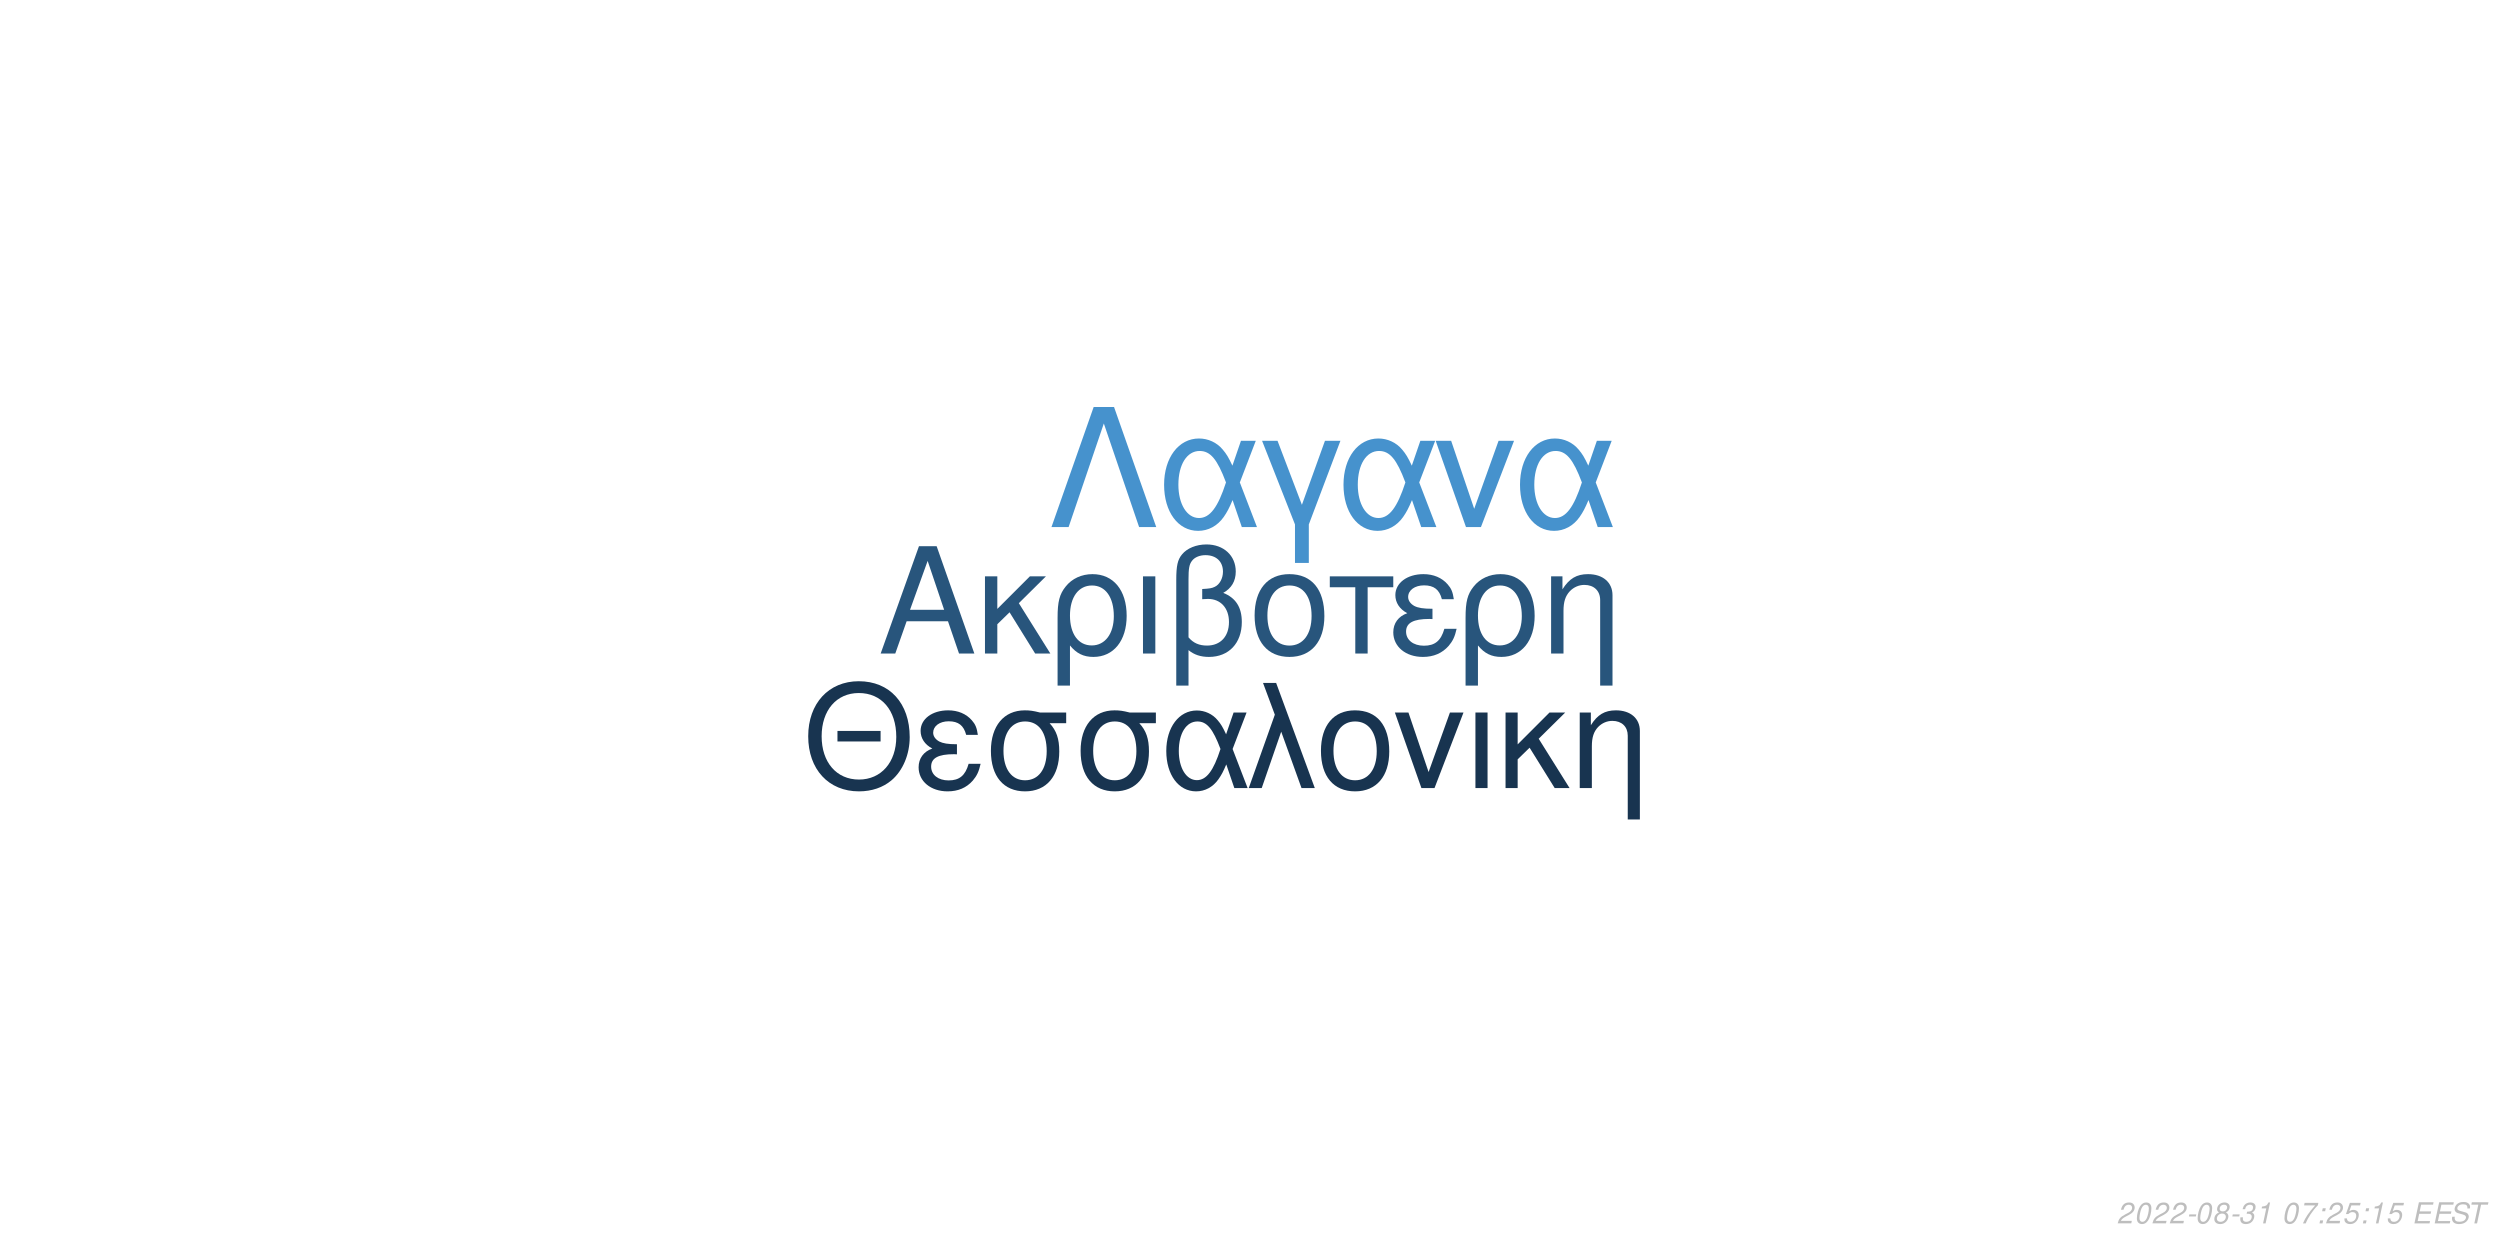
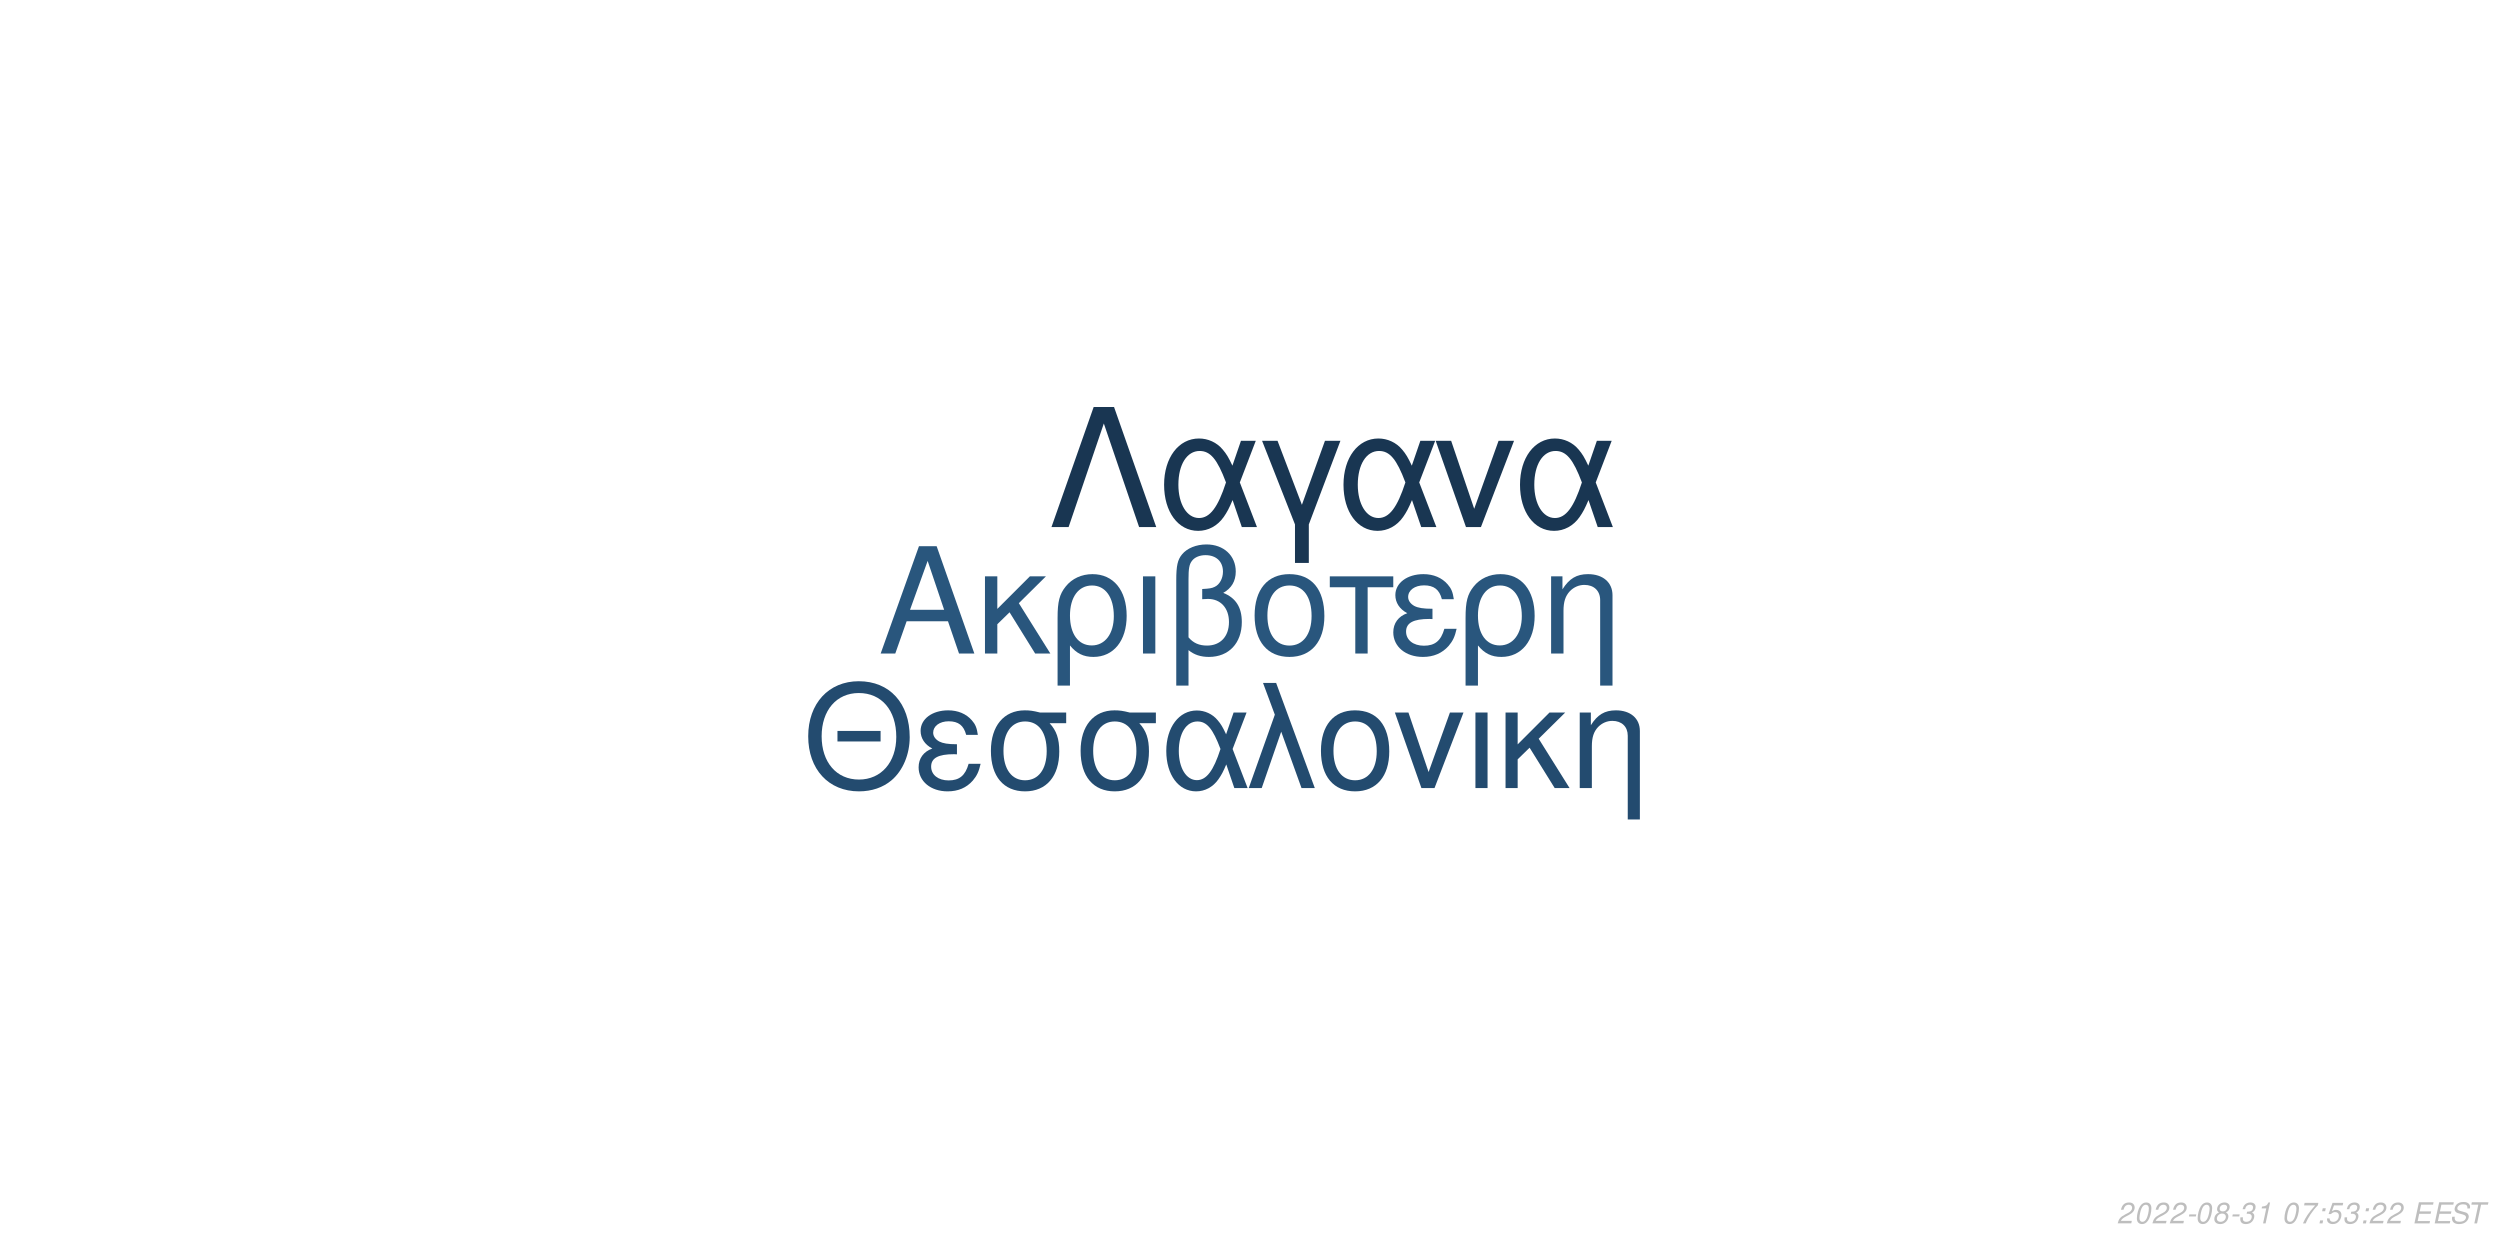
<svg xmlns="http://www.w3.org/2000/svg" xmlns:xlink="http://www.w3.org/1999/xlink" width="864pt" height="432pt" viewBox="0 0 864 432" version="1.1">
  <defs>
    <g>
      <symbol overflow="visible" id="glyph0-0">
        <path style="stroke:none;" d="" />
      </symbol>
      <symbol overflow="visible" id="glyph0-1">
        <path style="stroke:none;" d="M 24.125 -11.141 L 27.938 0 L 33.234 0 L 20.203 -37.094 L 14.094 -37.094 L 0.859 0 L 5.906 0 L 9.828 -11.141 Z M 22.797 -15.109 L 11 -15.109 L 17.094 -32.016 Z M 22.797 -15.109 " />
      </symbol>
      <symbol overflow="visible" id="glyph0-2">
        <path style="stroke:none;" d="M 7.172 -15.422 L 7.172 -26.672 L 2.906 -26.672 L 2.906 0 L 7.172 0 L 7.172 -10.125 L 11.406 -14.25 L 20.25 0 L 25.5 0 L 14.609 -17.406 L 23.969 -26.672 L 18.422 -26.672 Z M 7.172 -15.422 " />
      </symbol>
      <symbol overflow="visible" id="glyph0-3">
        <path style="stroke:none;" d="M 3 11.094 L 7.281 11.094 L 7.281 -2.797 C 9.516 -0.047 11.953 1.172 15.375 1.172 C 22.344 1.172 26.875 -4.422 26.875 -13.031 C 26.875 -21.891 22.297 -27.438 15.062 -27.438 C 11.297 -27.438 7.984 -25.906 5.797 -23.156 C 3.672 -20.516 3 -17.969 3 -12.359 Z M 14.906 -23.516 C 19.547 -23.516 22.438 -19.438 22.438 -12.922 C 22.438 -6.812 19.391 -2.797 14.812 -2.797 C 10.172 -2.797 7.281 -6.766 7.281 -13.125 C 7.281 -19.484 10.234 -23.516 14.906 -23.516 Z M 14.906 -23.516 " />
      </symbol>
      <symbol overflow="visible" id="glyph0-4">
        <path style="stroke:none;" d="M 3.516 0 L 7.781 0 L 7.781 -26.672 L 3.516 -26.672 Z M 3.516 0 " />
      </symbol>
      <symbol overflow="visible" id="glyph0-5">
        <path style="stroke:none;" d="M 4.016 11.094 L 8.25 11.094 L 8.25 -1.172 C 10.172 0.406 12.422 1.172 15.312 1.172 C 22.188 1.172 26.672 -3.609 26.672 -10.891 C 26.672 -15.984 24.578 -19.234 20.25 -20.969 C 23.109 -22.547 24.578 -25.031 24.578 -28.344 C 24.578 -33.844 20.406 -37.703 14.453 -37.703 C 10.938 -37.703 7.734 -36.391 6 -34.25 C 4.484 -32.422 4.016 -30.328 4.016 -25.391 Z M 8.25 -25.656 C 8.25 -29.359 8.5 -30.844 9.469 -32.062 C 10.375 -33.281 12.156 -34 14.094 -34 C 17.812 -34 20.156 -31.812 20.156 -28.297 C 20.156 -25.953 18.984 -23.812 17.297 -23.047 C 16.281 -22.547 15.469 -22.438 12.984 -22.297 L 12.984 -18.781 C 13.734 -18.828 14.344 -18.875 14.969 -18.875 C 19.344 -18.875 22.234 -15.719 22.234 -10.891 C 22.234 -5.906 19.281 -2.75 14.656 -2.75 C 11.953 -2.75 9.922 -3.609 8.25 -5.594 Z M 8.25 -25.656 " />
      </symbol>
      <symbol overflow="visible" id="glyph0-6">
        <path style="stroke:none;" d="M 14.094 -27.438 C 6.562 -27.438 2.094 -22.094 2.094 -13.125 C 2.094 -4.125 6.562 1.172 14.141 1.172 C 21.672 1.172 26.203 -4.172 26.203 -12.922 C 26.203 -22.188 21.828 -27.438 14.094 -27.438 Z M 14.141 -23.516 C 18.938 -23.516 21.781 -19.594 21.781 -12.984 C 21.781 -6.672 18.828 -2.75 14.141 -2.75 C 9.422 -2.75 6.516 -6.672 6.516 -13.125 C 6.516 -19.594 9.422 -23.516 14.141 -23.516 Z M 14.141 -23.516 " />
      </symbol>
      <symbol overflow="visible" id="glyph0-7">
        <path style="stroke:none;" d="M 7.891 0 L 12.156 0 L 12.156 -22.906 L 21.016 -22.906 L 21.016 -26.672 L -0.922 -26.672 L -0.922 -22.906 L 7.891 -22.906 Z M 7.891 0 " />
      </symbol>
      <symbol overflow="visible" id="glyph0-8">
        <path style="stroke:none;" d="M 14.562 -15.469 C 11.344 -15.469 9.562 -15.781 8.297 -16.438 C 6.922 -17.203 6.156 -18.328 6.156 -19.547 C 6.156 -21.891 8.453 -23.562 11.656 -23.562 C 15.062 -23.562 16.953 -22.094 17.812 -18.781 L 21.938 -18.781 C 21.578 -21.266 21.062 -22.5 19.797 -23.922 C 17.812 -26.203 14.906 -27.438 11.453 -27.438 C 5.797 -27.438 1.734 -24.375 1.734 -20.203 C 1.734 -17.609 3.156 -15.375 5.859 -13.938 C 2.797 -12.875 1.016 -10.484 1.016 -7.328 C 1.016 -2.391 5.297 1.172 11.25 1.172 C 14.969 1.172 17.906 -0.109 20.156 -2.641 C 21.578 -4.328 22.297 -5.797 22.906 -8.547 L 18.672 -8.547 C 17.5 -4.422 15.422 -2.703 11.609 -2.703 C 7.938 -2.703 5.438 -4.688 5.438 -7.578 C 5.438 -10.578 7.938 -11.953 13.484 -11.953 C 13.641 -11.953 14.094 -11.953 14.562 -11.906 Z M 14.562 -15.469 " />
      </symbol>
      <symbol overflow="visible" id="glyph0-9">
        <path style="stroke:none;" d="M 3.562 -26.672 L 3.562 0 L 7.844 0 L 7.844 -14.703 C 7.844 -17.906 8.5 -19.891 10.031 -21.531 C 11.406 -22.953 13.188 -23.719 15.062 -23.719 C 18.375 -23.719 20.516 -21.672 20.516 -18.469 L 20.516 11.094 L 24.781 11.094 L 24.781 -20.156 C 24.781 -24.578 21.469 -27.438 16.328 -27.438 C 12.359 -27.438 9.828 -25.906 7.484 -22.188 L 7.484 -26.672 Z M 3.562 -26.672 " />
      </symbol>
      <symbol overflow="visible" id="glyph1-0">
        <path style="stroke:none;" d="" />
      </symbol>
      <symbol overflow="visible" id="glyph1-1">
        <path style="stroke:none;" d="M 26.859 -19.734 L 11.953 -19.734 L 11.953 -16.094 L 26.859 -16.094 Z M 19.328 -36.922 C 8.922 -36.922 1.844 -29.25 1.844 -17.891 C 1.844 -6.484 8.875 1.141 19.391 1.141 C 23.812 1.141 27.703 -0.203 30.641 -2.688 C 34.578 -6.031 36.922 -11.656 36.922 -17.594 C 36.922 -29.297 30 -36.922 19.328 -36.922 Z M 19.328 -32.844 C 27.203 -32.844 32.281 -26.906 32.281 -17.688 C 32.281 -8.922 27.062 -2.938 19.391 -2.938 C 11.609 -2.938 6.484 -8.922 6.484 -17.891 C 6.484 -26.859 11.609 -32.844 19.328 -32.844 Z M 19.328 -32.844 " />
      </symbol>
      <symbol overflow="visible" id="glyph1-2">
        <path style="stroke:none;" d="M 14.25 -15.141 C 11.109 -15.141 9.375 -15.453 8.125 -16.094 C 6.781 -16.844 6.031 -17.938 6.031 -19.141 C 6.031 -21.422 8.266 -23.078 11.406 -23.078 C 14.75 -23.078 16.594 -21.625 17.438 -18.391 L 21.469 -18.391 C 21.125 -20.828 20.625 -22.031 19.391 -23.422 C 17.438 -25.656 14.594 -26.859 11.219 -26.859 C 5.688 -26.859 1.688 -23.875 1.688 -19.781 C 1.688 -17.234 3.094 -15.047 5.734 -13.656 C 2.734 -12.609 1 -10.266 1 -7.172 C 1 -2.344 5.188 1.141 11.016 1.141 C 14.656 1.141 17.547 -0.094 19.734 -2.594 C 21.125 -4.234 21.828 -5.688 22.422 -8.375 L 18.281 -8.375 C 17.141 -4.328 15.094 -2.641 11.359 -2.641 C 7.766 -2.641 5.328 -4.578 5.328 -7.422 C 5.328 -10.359 7.766 -11.703 13.203 -11.703 C 13.359 -11.703 13.797 -11.703 14.25 -11.656 Z M 14.25 -15.141 " />
      </symbol>
      <symbol overflow="visible" id="glyph1-3">
        <path style="stroke:none;" d="M 29 -26.109 L 19.938 -26.109 C 17.594 -26.703 16.438 -26.859 14.703 -26.859 C 7.469 -26.859 2.984 -21.469 2.984 -12.859 C 2.984 -4.031 7.375 1.141 14.797 1.141 C 22.172 1.141 26.609 -4.078 26.609 -12.656 C 26.609 -17.047 25.656 -19.828 23.266 -22.422 L 29 -22.422 Z M 14.797 -23.016 C 19.531 -23.016 22.266 -19.234 22.266 -12.75 C 22.266 -6.531 19.438 -2.688 14.797 -2.688 C 10.172 -2.688 7.328 -6.531 7.328 -12.859 C 7.328 -19.188 10.172 -23.016 14.797 -23.016 Z M 14.797 -23.016 " />
      </symbol>
      <symbol overflow="visible" id="glyph1-4">
        <path style="stroke:none;" d="M 29.344 -26.109 L 24.859 -26.109 L 22.266 -18.578 C 21.125 -21.031 20.484 -22.125 19.328 -23.469 C 17.547 -25.609 14.906 -26.812 12.156 -26.812 C 5.984 -26.812 1.594 -20.984 1.594 -12.812 C 1.594 -4.578 5.828 1.141 11.906 1.141 C 14.953 1.141 17.734 -0.344 19.625 -3.047 C 20.672 -4.531 21.281 -5.688 22.328 -8.172 L 25.109 0 L 29.703 0 L 24.516 -13.5 Z M 20.328 -13.5 C 17.891 -5.922 15.453 -2.734 12.156 -2.734 C 8.516 -2.734 5.922 -6.922 5.922 -12.812 C 5.922 -18.938 8.516 -23.016 12.359 -23.016 C 15.594 -23.016 17.688 -20.531 20.328 -13.5 Z M 20.328 -13.5 " />
      </symbol>
      <symbol overflow="visible" id="glyph1-5">
        <path style="stroke:none;" d="M 1.094 0 L 5.578 0 L 12.312 -19.484 L 19.328 0 L 23.922 0 L 10.562 -36.328 L 6.031 -36.328 L 10.109 -25.359 Z M 1.094 0 " />
      </symbol>
      <symbol overflow="visible" id="glyph1-6">
        <path style="stroke:none;" d="M 13.797 -26.859 C 6.422 -26.859 2.047 -21.625 2.047 -12.859 C 2.047 -4.031 6.422 1.141 13.859 1.141 C 21.234 1.141 25.656 -4.078 25.656 -12.656 C 25.656 -21.719 21.375 -26.859 13.797 -26.859 Z M 13.859 -23.016 C 18.531 -23.016 21.328 -19.188 21.328 -12.703 C 21.328 -6.531 18.438 -2.688 13.859 -2.688 C 9.219 -2.688 6.375 -6.531 6.375 -12.859 C 6.375 -19.188 9.219 -23.016 13.859 -23.016 Z M 13.859 -23.016 " />
      </symbol>
      <symbol overflow="visible" id="glyph1-7">
        <path style="stroke:none;" d="M 14.297 0 L 24.312 -26.109 L 19.625 -26.109 L 12.25 -5.531 L 5.281 -26.109 L 0.594 -26.109 L 9.766 0 Z M 14.297 0 " />
      </symbol>
      <symbol overflow="visible" id="glyph1-8">
        <path style="stroke:none;" d="M 3.438 0 L 7.625 0 L 7.625 -26.109 L 3.438 -26.109 Z M 3.438 0 " />
      </symbol>
      <symbol overflow="visible" id="glyph1-9">
        <path style="stroke:none;" d="M 7.031 -15.094 L 7.031 -26.109 L 2.844 -26.109 L 2.844 0 L 7.031 0 L 7.031 -9.922 L 11.156 -13.953 L 19.828 0 L 24.969 0 L 14.297 -17.047 L 23.469 -26.109 L 18.031 -26.109 Z M 7.031 -15.094 " />
      </symbol>
      <symbol overflow="visible" id="glyph1-10">
        <path style="stroke:none;" d="M 3.484 -26.109 L 3.484 0 L 7.672 0 L 7.672 -14.406 C 7.672 -17.547 8.328 -19.484 9.812 -21.078 C 11.156 -22.469 12.906 -23.219 14.75 -23.219 C 17.984 -23.219 20.078 -21.234 20.078 -18.094 L 20.078 10.859 L 24.266 10.859 L 24.266 -19.734 C 24.266 -24.062 21.031 -26.859 16 -26.859 C 12.109 -26.859 9.609 -25.359 7.328 -21.719 L 7.328 -26.109 Z M 3.484 -26.109 " />
      </symbol>
      <symbol overflow="visible" id="glyph2-0">
        <path style="stroke:none;" d="" />
      </symbol>
      <symbol overflow="visible" id="glyph2-1">
        <path style="stroke:none;" d="M 22.531 -41.484 L 15.484 -41.484 L 0.906 0 L 6.828 0 L 19 -35.797 L 31.188 0 L 37.109 0 Z M 22.531 -41.484 " />
      </symbol>
      <symbol overflow="visible" id="glyph2-2">
        <path style="stroke:none;" d="M 33.516 -29.812 L 28.391 -29.812 L 25.438 -21.219 C 24.125 -24.016 23.391 -25.266 22.078 -26.797 C 20.031 -29.25 17.016 -30.609 13.891 -30.609 C 6.828 -30.609 1.828 -23.953 1.828 -14.625 C 1.828 -5.234 6.656 1.312 13.594 1.312 C 17.078 1.312 20.266 -0.391 22.422 -3.469 C 23.609 -5.172 24.297 -6.484 25.5 -9.328 L 28.688 0 L 33.922 0 L 28 -15.422 Z M 23.219 -15.422 C 20.422 -6.766 17.641 -3.125 13.891 -3.125 C 9.734 -3.125 6.766 -7.906 6.766 -14.625 C 6.766 -21.625 9.734 -26.297 14.109 -26.297 C 17.812 -26.297 20.203 -23.453 23.219 -15.422 Z M 23.219 -15.422 " />
      </symbol>
      <symbol overflow="visible" id="glyph2-3">
        <path style="stroke:none;" d="M 12.062 12.406 L 16.844 12.406 L 16.844 -0.906 L 27.766 -29.812 L 22.422 -29.812 L 14.453 -7.688 L 6.031 -29.812 L 0.688 -29.812 L 12.062 -0.906 Z M 12.062 12.406 " />
      </symbol>
      <symbol overflow="visible" id="glyph2-4">
        <path style="stroke:none;" d="M 16.328 0 L 27.766 -29.812 L 22.422 -29.812 L 14 -6.312 L 6.031 -29.812 L 0.688 -29.812 L 11.156 0 Z M 16.328 0 " />
      </symbol>
      <symbol overflow="visible" id="glyph3-0">
        <path style="stroke:none;" d="" />
      </symbol>
      <symbol overflow="visible" id="glyph3-1">
        <path style="stroke:none;" d="M 5.234 -0.875 L 1.469 -0.875 C 1.641 -1.375 2.203 -1.891 3.109 -2.344 L 4.234 -2.938 C 5.562 -3.625 6.219 -4.469 6.219 -5.484 C 6.219 -5.938 6.062 -6.359 5.797 -6.656 C 5.469 -7.047 4.984 -7.234 4.312 -7.234 C 2.766 -7.234 1.891 -6.453 1.484 -4.734 L 2.375 -4.734 C 2.484 -5.188 2.609 -5.484 2.797 -5.75 C 3.094 -6.203 3.609 -6.453 4.188 -6.453 C 4.891 -6.453 5.344 -6.031 5.344 -5.375 C 5.344 -4.703 4.859 -4.094 4.016 -3.656 L 2.984 -3.125 C 1.234 -2.188 0.797 -1.656 0.344 -0.016 L 5.047 -0.016 Z M 5.234 -0.875 " />
      </symbol>
      <symbol overflow="visible" id="glyph3-2">
        <path style="stroke:none;" d="M 4.203 -7.234 C 3.375 -7.234 2.688 -6.812 2.125 -5.984 C 1.484 -5.047 0.984 -3.188 0.984 -1.734 C 0.984 -1.109 1.172 -0.562 1.484 -0.266 C 1.797 0.047 2.281 0.234 2.766 0.234 C 3.625 0.234 4.281 -0.156 4.859 -1.016 C 5.516 -1.953 6 -3.797 6 -5.266 C 6 -6.5 5.328 -7.234 4.203 -7.234 Z M 4.094 -6.453 C 4.734 -6.453 5.125 -5.984 5.125 -5.156 C 5.125 -4.203 4.781 -2.625 4.406 -1.812 C 3.984 -0.938 3.516 -0.547 2.875 -0.547 C 2.25 -0.547 1.875 -1.031 1.875 -1.828 C 1.875 -2.797 2.203 -4.344 2.594 -5.203 C 2.984 -6.047 3.453 -6.453 4.094 -6.453 Z M 4.094 -6.453 " />
      </symbol>
      <symbol overflow="visible" id="glyph3-3">
        <path style="stroke:none;" d="M 3.516 -3.125 L 1.125 -3.125 L 0.969 -2.406 L 3.359 -2.406 Z M 3.516 -3.125 " />
      </symbol>
      <symbol overflow="visible" id="glyph3-4">
        <path style="stroke:none;" d="M 4.766 -3.797 C 5.078 -3.969 5.234 -4.078 5.438 -4.234 C 5.812 -4.594 6.062 -5.172 6.062 -5.734 C 6.062 -6.625 5.344 -7.234 4.266 -7.234 C 2.812 -7.234 1.703 -6.219 1.703 -4.875 C 1.703 -4.406 1.875 -4.125 2.359 -3.812 C 1.297 -3.312 0.75 -2.516 0.75 -1.469 C 0.75 -0.438 1.547 0.234 2.812 0.234 C 3.656 0.234 4.359 -0.094 4.938 -0.734 C 5.359 -1.234 5.609 -1.859 5.609 -2.438 C 5.609 -3.047 5.312 -3.516 4.766 -3.797 Z M 4.109 -6.453 C 4.797 -6.453 5.188 -6.125 5.188 -5.578 C 5.188 -5.266 5.062 -4.922 4.859 -4.672 C 4.562 -4.312 4.188 -4.156 3.656 -4.156 C 2.984 -4.156 2.594 -4.453 2.594 -4.984 C 2.594 -5.859 3.203 -6.453 4.109 -6.453 Z M 3.453 -3.406 C 4.234 -3.406 4.734 -2.984 4.734 -2.312 C 4.734 -1.312 3.922 -0.547 2.875 -0.547 C 2.125 -0.547 1.625 -0.969 1.625 -1.625 C 1.625 -2.609 2.438 -3.406 3.453 -3.406 Z M 3.453 -3.406 " />
      </symbol>
      <symbol overflow="visible" id="glyph3-5">
        <path style="stroke:none;" d="M 2.922 -3.312 C 3.125 -3.344 3.234 -3.344 3.375 -3.344 C 4.203 -3.344 4.688 -3 4.688 -2.406 C 4.688 -1.312 3.906 -0.547 2.781 -0.547 C 2.047 -0.547 1.594 -0.938 1.594 -1.562 C 1.594 -1.719 1.609 -1.844 1.656 -2.094 L 0.766 -2.094 C 0.734 -1.797 0.719 -1.641 0.719 -1.469 C 0.719 -0.375 1.406 0.234 2.641 0.234 C 3.547 0.234 4.297 -0.078 4.812 -0.656 C 5.266 -1.156 5.562 -1.875 5.562 -2.547 C 5.562 -3.125 5.344 -3.453 4.797 -3.734 C 5.641 -4.234 6.016 -4.844 6.016 -5.734 C 6.016 -6.656 5.312 -7.234 4.203 -7.234 C 3.375 -7.234 2.672 -6.938 2.188 -6.375 C 1.891 -6.031 1.703 -5.641 1.516 -4.906 L 2.391 -4.906 C 2.5 -5.359 2.594 -5.594 2.734 -5.812 C 3.047 -6.234 3.516 -6.453 4.078 -6.453 C 4.734 -6.453 5.141 -6.125 5.141 -5.578 C 5.141 -5.188 5.016 -4.797 4.797 -4.547 C 4.516 -4.234 4 -4.062 3.266 -4.062 L 3.078 -4.062 Z M 2.922 -3.312 " />
      </symbol>
      <symbol overflow="visible" id="glyph3-6">
        <path style="stroke:none;" d="M 3.703 -5.188 L 2.594 0 L 3.469 0 L 5.016 -7.234 L 4.438 -7.234 C 3.906 -6.156 3.688 -6.016 2.234 -5.812 L 2.109 -5.188 Z M 3.703 -5.188 " />
      </symbol>
      <symbol overflow="visible" id="glyph3-7">
        <path style="stroke:none;" d="" />
      </symbol>
      <symbol overflow="visible" id="glyph3-8">
        <path style="stroke:none;" d="M 6.703 -7.094 L 1.953 -7.094 L 1.766 -6.219 L 5.594 -6.219 C 3.344 -3.688 2.266 -2.109 1.375 0 L 2.344 0 C 3.031 -1.906 4.828 -4.594 6.547 -6.281 Z M 6.703 -7.094 " />
      </symbol>
      <symbol overflow="visible" id="glyph3-9">
        <path style="stroke:none;" d="M 2.359 -1.031 L 1.312 -1.031 L 1.094 0 L 2.141 0 Z M 3.266 -5.234 L 2.219 -5.234 L 2 -4.203 L 3.047 -4.203 Z M 3.266 -5.234 " />
      </symbol>
      <symbol overflow="visible" id="glyph3-10">
        <path style="stroke:none;" d="M 6.297 -7.094 L 2.594 -7.094 L 1.234 -3.234 L 2.047 -3.234 C 2.656 -3.766 2.938 -3.906 3.531 -3.906 C 4.328 -3.906 4.797 -3.453 4.797 -2.688 C 4.797 -1.438 3.969 -0.547 2.828 -0.547 C 2.031 -0.547 1.609 -0.938 1.578 -1.734 L 0.703 -1.734 L 0.703 -1.516 C 0.703 -0.938 0.844 -0.547 1.188 -0.266 C 1.562 0.062 2.078 0.234 2.703 0.234 C 3.656 0.234 4.391 -0.156 4.984 -0.922 C 5.422 -1.5 5.672 -2.234 5.672 -2.953 C 5.672 -4 4.938 -4.672 3.812 -4.672 C 3.328 -4.672 2.906 -4.547 2.406 -4.234 L 3.109 -6.219 L 6.109 -6.219 Z M 6.297 -7.094 " />
      </symbol>
      <symbol overflow="visible" id="glyph3-11">
        <path style="stroke:none;" d="M 2.547 -3.312 L 6.5 -3.312 L 6.688 -4.141 L 2.719 -4.141 L 3.219 -6.469 L 7.344 -6.469 L 7.516 -7.297 L 2.453 -7.297 L 0.906 0 L 6.125 0 L 6.297 -0.812 L 2.016 -0.812 Z M 2.547 -3.312 " />
      </symbol>
      <symbol overflow="visible" id="glyph3-12">
        <path style="stroke:none;" d="M 7.062 -5.156 C 7.125 -5.438 7.141 -5.562 7.141 -5.703 C 7.141 -6.156 6.938 -6.594 6.594 -6.891 C 6.188 -7.25 5.656 -7.406 4.875 -7.406 C 3.844 -7.406 3.047 -7.125 2.5 -6.562 C 2.094 -6.141 1.781 -5.438 1.781 -4.922 C 1.781 -4.297 2.219 -3.766 2.891 -3.562 L 4.594 -3.094 C 5.406 -2.859 5.734 -2.578 5.734 -2.094 C 5.734 -1.781 5.547 -1.406 5.266 -1.141 C 4.844 -0.766 4.266 -0.578 3.453 -0.578 C 2.328 -0.578 1.812 -0.984 1.812 -1.906 C 1.812 -2.047 1.812 -2.125 1.844 -2.312 L 0.984 -2.312 C 0.906 -2.062 0.891 -1.906 0.891 -1.688 C 0.891 -0.484 1.797 0.234 3.297 0.234 C 4.359 0.234 5.234 -0.062 5.812 -0.609 C 6.344 -1.078 6.688 -1.797 6.688 -2.375 C 6.688 -2.641 6.609 -2.906 6.453 -3.156 C 6.234 -3.5 5.938 -3.703 5.469 -3.828 L 3.75 -4.312 C 2.984 -4.547 2.734 -4.734 2.734 -5.188 C 2.734 -5.547 2.875 -5.844 3.188 -6.109 C 3.547 -6.438 4.031 -6.594 4.703 -6.594 C 5.266 -6.594 5.688 -6.484 5.906 -6.297 C 6.094 -6.125 6.219 -5.797 6.219 -5.516 C 6.219 -5.422 6.203 -5.344 6.188 -5.156 Z M 7.062 -5.156 " />
      </symbol>
      <symbol overflow="visible" id="glyph3-13">
        <path style="stroke:none;" d="M 4.938 -6.469 L 7.312 -6.469 L 7.484 -7.297 L 1.75 -7.297 L 1.578 -6.469 L 3.984 -6.469 L 2.609 0 L 3.547 0 Z M 4.938 -6.469 " />
      </symbol>
    </g>
  </defs>
  <g id="surface1">
    <rect x="0" y="0" width="864" height="432" style="fill:rgb(100%,100%,100%);fill-opacity:1;stroke:none;" />
-     <g style="fill:rgb(15.686%,33.333%,48.627%);fill-opacity:1;">
+     <g style="fill:rgb(16.078%,33.725%,49.02%);fill-opacity:1;">
      <use xlink:href="#glyph0-1" x="303.5" y="225.861" />
      <use xlink:href="#glyph0-2" x="337.5" y="225.861" />
      <use xlink:href="#glyph0-3" x="362.5" y="225.861" />
      <use xlink:href="#glyph0-4" x="391.5" y="225.861" />
      <use xlink:href="#glyph0-5" x="402.5" y="225.861" />
      <use xlink:href="#glyph0-6" x="431.5" y="225.861" />
      <use xlink:href="#glyph0-7" x="460.5" y="225.861" />
      <use xlink:href="#glyph0-8" x="480.5" y="225.861" />
      <use xlink:href="#glyph0-3" x="503.5" y="225.861" />
      <use xlink:href="#glyph0-9" x="532.5" y="225.861" />
    </g>
-     <g style="fill:rgb(9.412%,20.392%,31.373%);fill-opacity:1;">
+     <g style="fill:rgb(13.725%,29.412%,43.529%);fill-opacity:1;">
      <use xlink:href="#glyph1-1" x="277.473" y="272.354" />
      <use xlink:href="#glyph1-2" x="316.473" y="272.354" />
      <use xlink:href="#glyph1-3" x="339.473" y="272.354" />
      <use xlink:href="#glyph1-3" x="370.473" y="272.354" />
      <use xlink:href="#glyph1-4" x="401.473" y="272.354" />
      <use xlink:href="#glyph1-5" x="430.473" y="272.354" />
      <use xlink:href="#glyph1-6" x="454.473" y="272.354" />
      <use xlink:href="#glyph1-7" x="481.473" y="272.354" />
      <use xlink:href="#glyph1-8" x="506.473" y="272.354" />
      <use xlink:href="#glyph1-9" x="517.473" y="272.354" />
      <use xlink:href="#glyph1-10" x="542.473" y="272.354" />
    </g>
-     <g style="fill:rgb(27.451%,57.255%,80.392%);fill-opacity:1;">
+     <g style="fill:rgb(9.804%,21.176%,32.157%);fill-opacity:1;">
      <use xlink:href="#glyph2-1" x="362.484" y="182.152" />
      <use xlink:href="#glyph2-2" x="400.484" y="182.152" />
      <use xlink:href="#glyph2-3" x="435.484" y="182.152" />
      <use xlink:href="#glyph2-2" x="462.484" y="182.152" />
      <use xlink:href="#glyph2-4" x="495.484" y="182.152" />
      <use xlink:href="#glyph2-2" x="523.484" y="182.152" />
    </g>
    <g style="fill:rgb(74.51%,74.51%,74.51%);fill-opacity:1;">
      <use xlink:href="#glyph3-1" x="731.52" y="422.81" />
      <use xlink:href="#glyph3-2" x="737.52" y="422.81" />
      <use xlink:href="#glyph3-1" x="743.52" y="422.81" />
      <use xlink:href="#glyph3-1" x="749.52" y="422.81" />
      <use xlink:href="#glyph3-3" x="755.52" y="422.81" />
      <use xlink:href="#glyph3-2" x="758.52" y="422.81" />
      <use xlink:href="#glyph3-4" x="764.52" y="422.81" />
      <use xlink:href="#glyph3-3" x="770.52" y="422.81" />
      <use xlink:href="#glyph3-5" x="773.52" y="422.81" />
      <use xlink:href="#glyph3-6" x="779.52" y="422.81" />
      <use xlink:href="#glyph3-7" x="785.52" y="422.81" />
      <use xlink:href="#glyph3-2" x="788.52" y="422.81" />
      <use xlink:href="#glyph3-8" x="794.52" y="422.81" />
      <use xlink:href="#glyph3-9" x="800.52" y="422.81" />
-       <use xlink:href="#glyph3-1" x="803.52" y="422.81" />
-       <use xlink:href="#glyph3-10" x="809.52" y="422.81" />
+       <use xlink:href="#glyph3-10" x="803.52" y="422.81" />
+       <use xlink:href="#glyph3-5" x="809.52" y="422.81" />
      <use xlink:href="#glyph3-9" x="815.52" y="422.81" />
-       <use xlink:href="#glyph3-6" x="818.52" y="422.81" />
-       <use xlink:href="#glyph3-10" x="824.52" y="422.81" />
+       <use xlink:href="#glyph3-1" x="818.52" y="422.81" />
+       <use xlink:href="#glyph3-1" x="824.52" y="422.81" />
      <use xlink:href="#glyph3-7" x="830.52" y="422.81" />
      <use xlink:href="#glyph3-11" x="833.52" y="422.81" />
      <use xlink:href="#glyph3-11" x="840.52" y="422.81" />
      <use xlink:href="#glyph3-12" x="846.52" y="422.81" />
      <use xlink:href="#glyph3-13" x="852.52" y="422.81" />
    </g>
  </g>
</svg>
